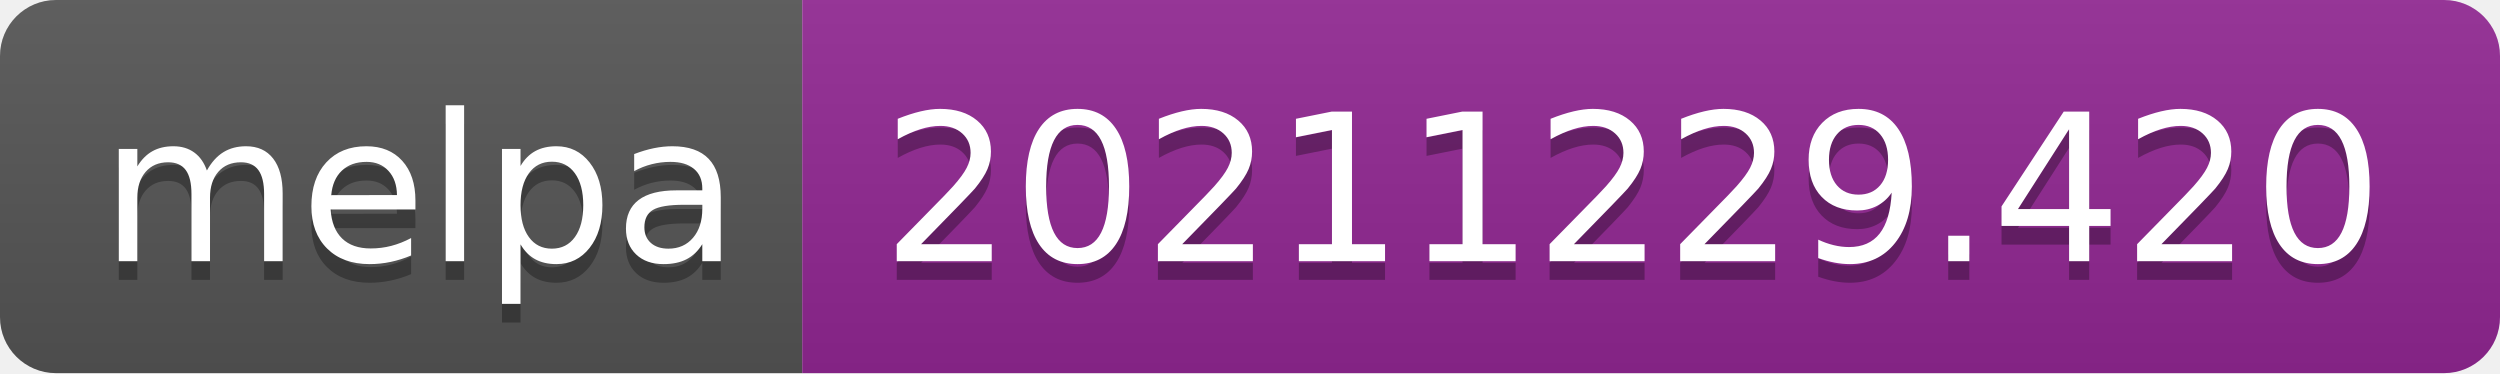
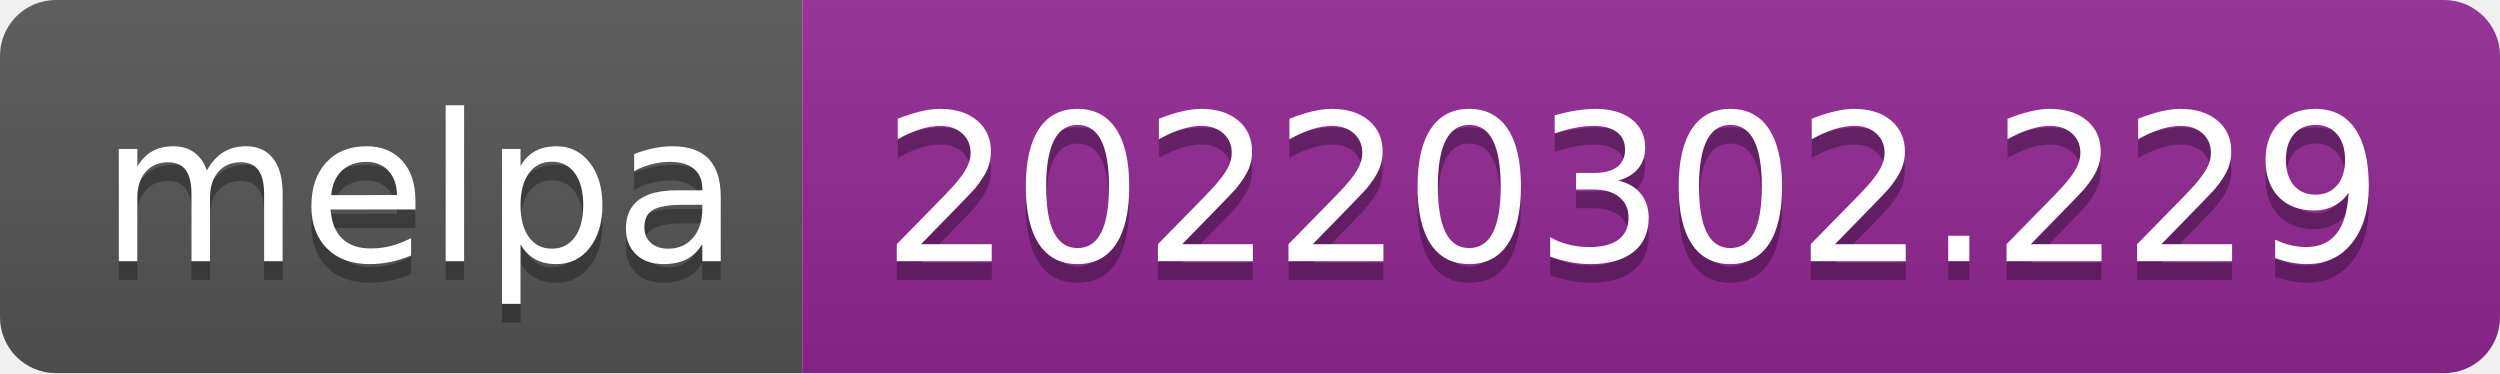
- <svg xmlns="http://www.w3.org/2000/svg" width="134" height="20" role="img" aria-label="melpa: 20211229.420">
+ <svg xmlns="http://www.w3.org/2000/svg" width="134" height="20" role="img" aria-label="melpa: 20220302.229">
  <linearGradient id="s" x2="0" y2="100%">
    <stop offset="0" stop-color="#bbb" stop-opacity=".1" />
    <stop offset="1" stop-opacity=".1" />
  </linearGradient>
  <clipPath id="r">
    <rect width="134" height="20" rx="3" fill="#fff" />
  </clipPath>
  <g clip-path="url(#r)">
    <rect width="43" height="20" fill="#555" />
    <rect x="43" width="91" height="20" fill="#922793" />
    <rect width="134" height="20" fill="url(#s)" />
  </g>
  <g fill="#fff" text-anchor="middle" font-family="Verdana,Geneva,DejaVu Sans,sans-serif" text-rendering="geometricPrecision" font-size="110">
    <text aria-hidden="true" x="225" y="150" fill="#010101" fill-opacity=".3" transform="scale(.1)" textLength="330">melpa</text>
    <text x="225" y="140" transform="scale(.1)" fill="#fff" textLength="330">melpa</text>
-     <text aria-hidden="true" x="875" y="150" fill="#010101" fill-opacity=".3" transform="scale(.1)" textLength="810">20211229.420</text>
-     <text x="875" y="140" transform="scale(.1)" fill="#fff" textLength="810">20211229.420</text>
+     <text aria-hidden="true" x="875" y="150" fill="#010101" fill-opacity=".3" transform="scale(.1)" textLength="810">20220302.229</text>
+     <text x="875" y="140" transform="scale(.1)" fill="#fff" textLength="810">20220302.229</text>
  </g>
</svg>
